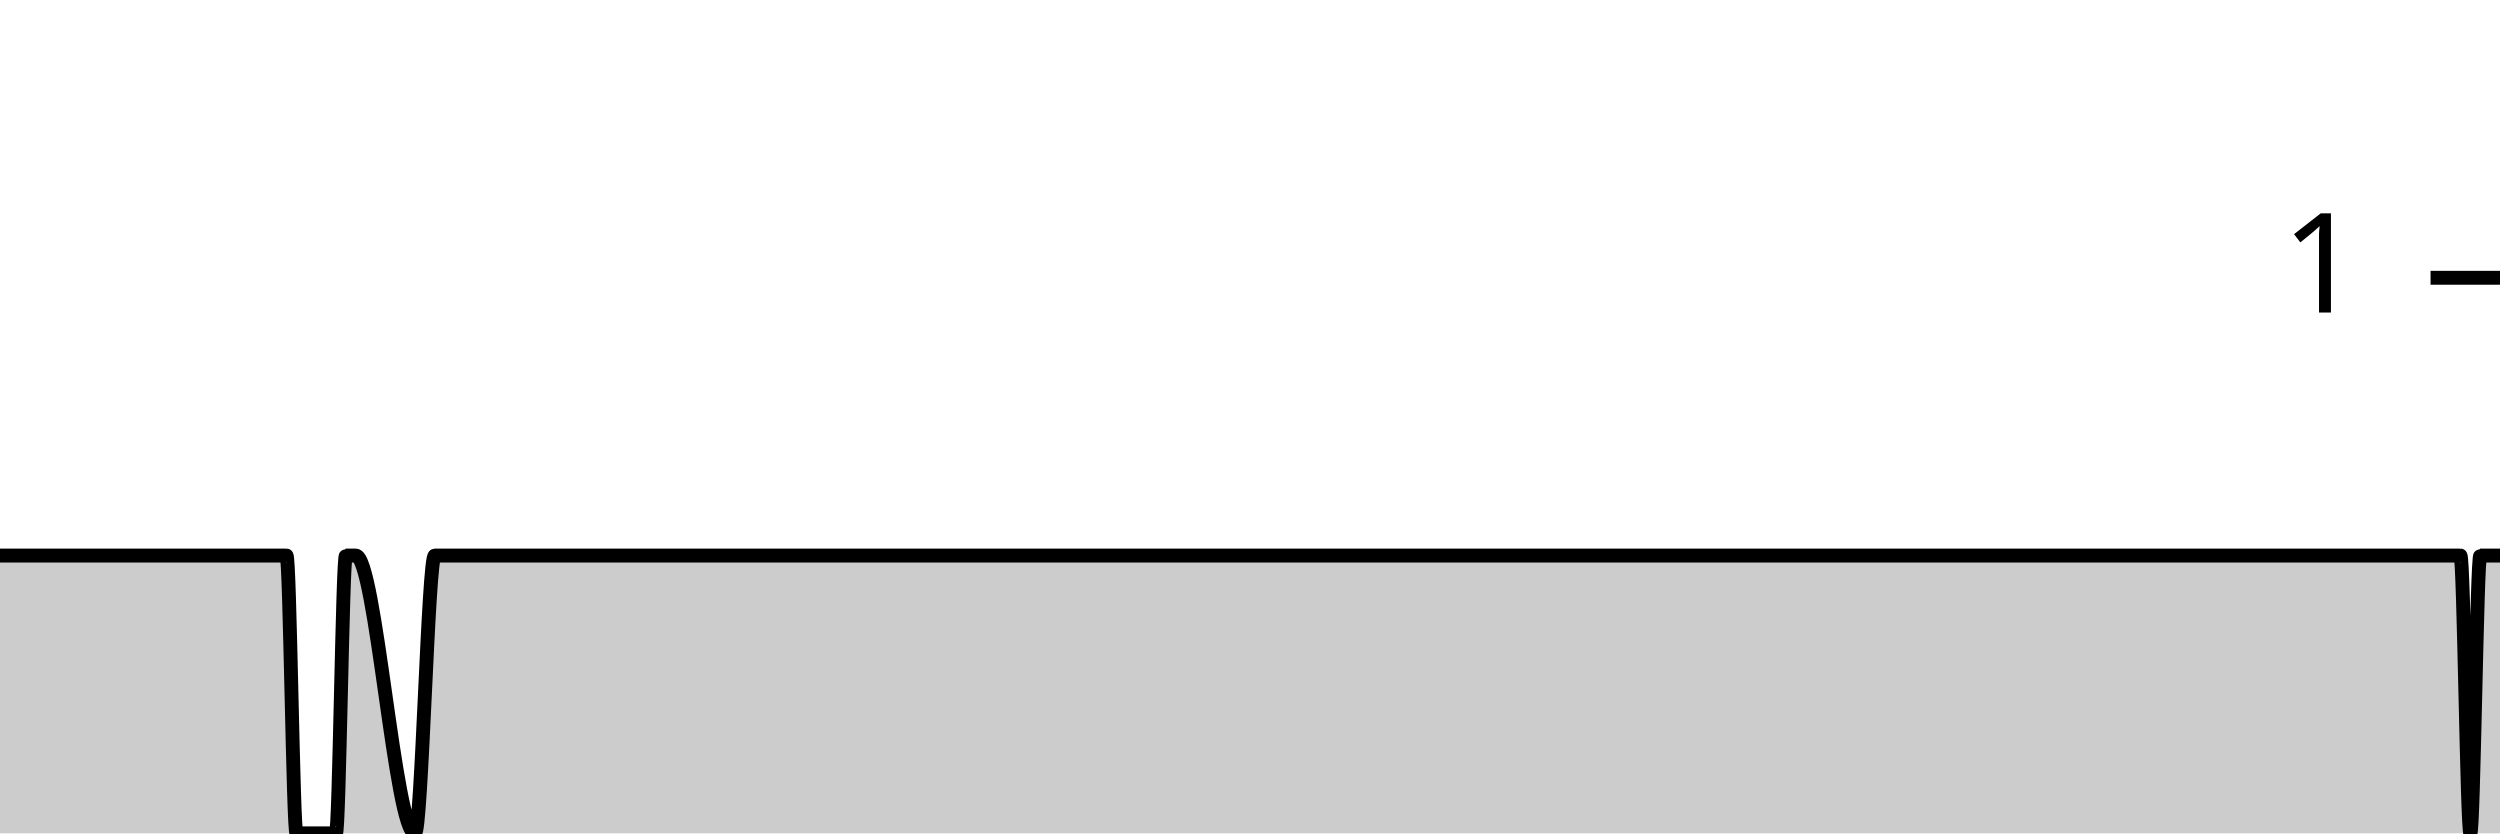
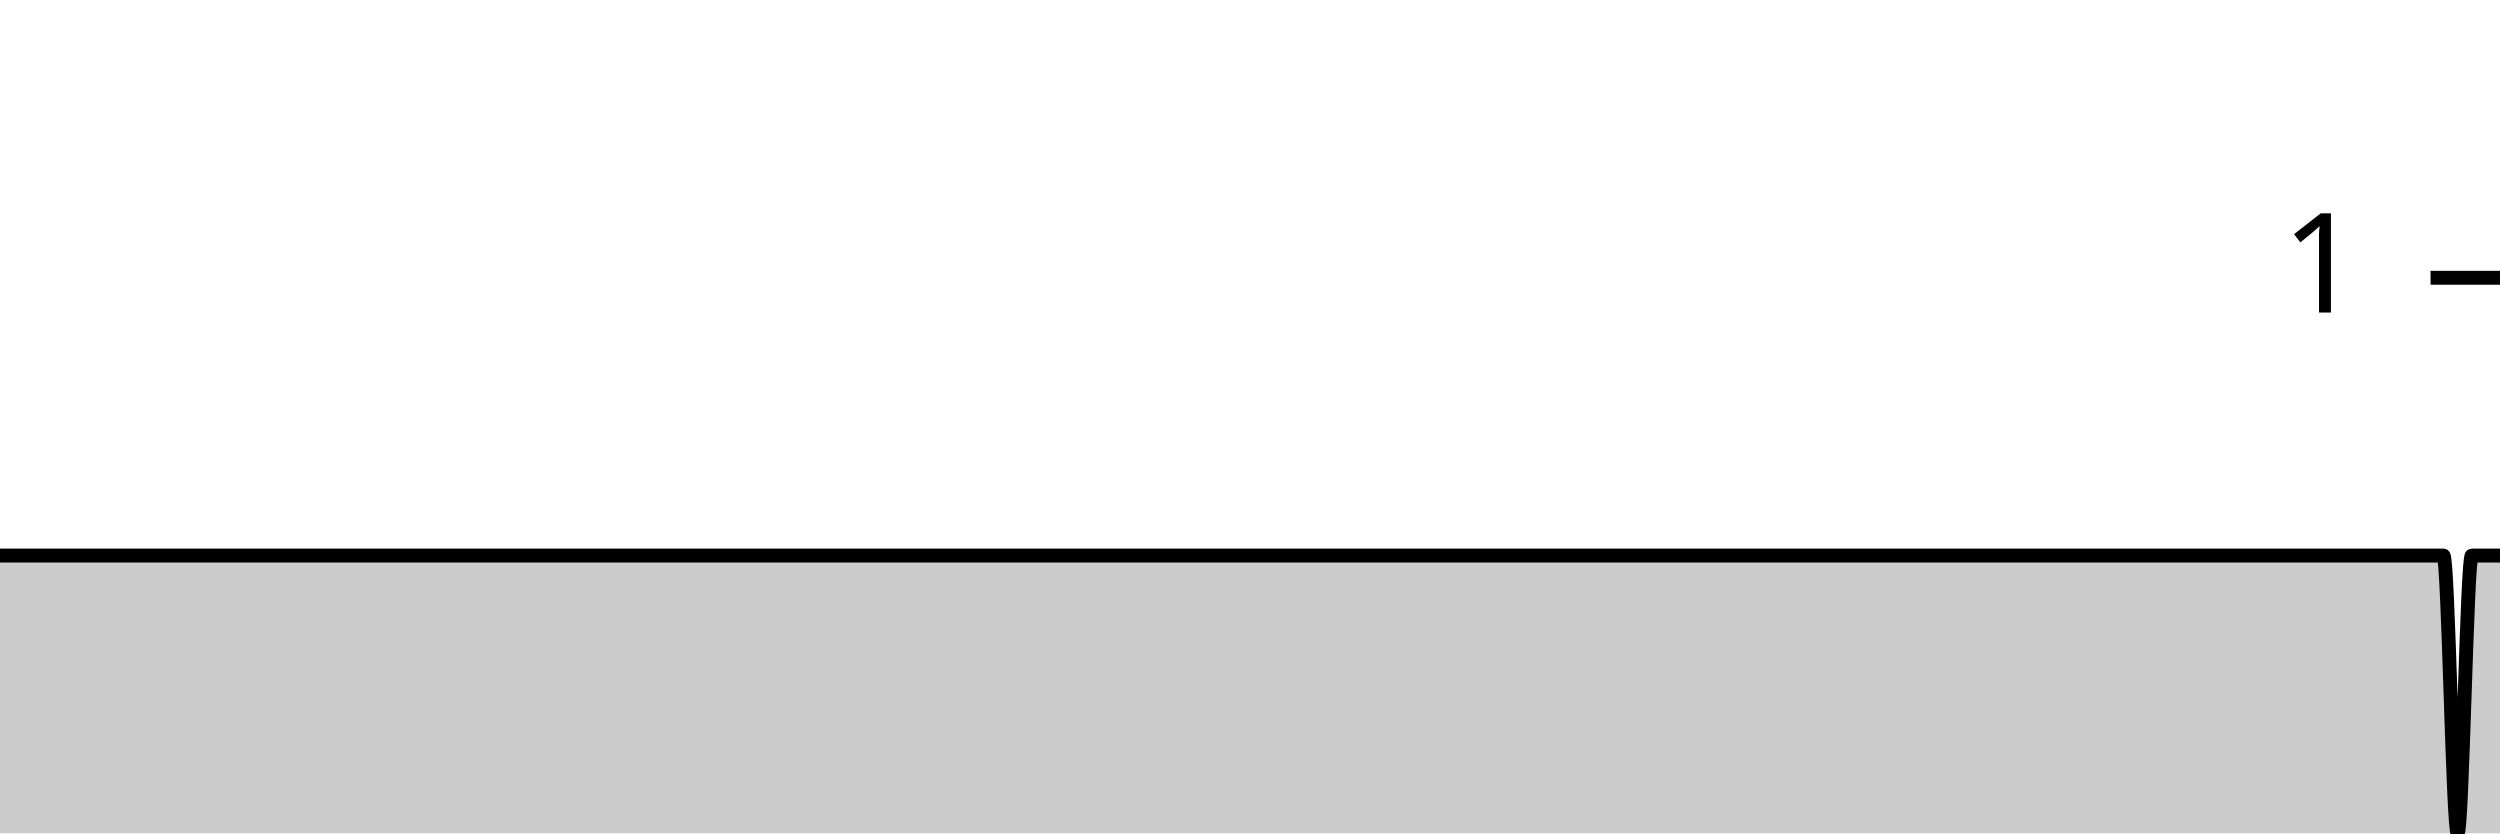
<svg xmlns="http://www.w3.org/2000/svg" viewBox="0 0 180 60">
  <g transform="translate(0,20)">
-     <path class="area" fill="rgba(0, 0, 0, 0.2)" d="M0,20C1.186,20,2.372,20,3.557,20C4.032,20,4.506,20,4.98,20C5.929,20,6.877,20,7.826,20C9.012,20,10.198,20,11.383,20C11.858,20,12.332,20,12.806,20C13.992,20,15.178,20,16.364,20C16.601,20,16.838,20,17.075,20C17.549,20,18.024,20,18.498,20C19.209,20,19.921,20,20.632,20C20.87,20,21.107,40,21.344,40C21.581,40,21.818,40,22.055,40C22.292,40,22.53,40,22.767,40C23.241,40,23.715,40,24.19,40C24.427,40,24.664,20,24.901,20C25.138,20,25.375,20,25.613,20C27.036,20,28.458,40,29.881,40C30.356,40,30.83,20,31.304,20C31.542,20,31.779,20,32.016,20C32.727,20,33.439,20,34.15,20C35.573,20,36.996,20,38.419,20C38.893,20,39.368,20,39.842,20C40.079,20,40.316,20,40.553,20C40.791,20,41.028,20,41.265,20C42.213,20,43.162,20,44.111,20C45.296,20,46.482,20,47.668,20C47.905,20,48.142,20,48.379,20C48.617,20,48.854,20,49.091,20C49.802,20,50.514,20,51.225,20C51.937,20,52.648,20,53.36,20C53.597,20,53.834,20,54.071,20C54.308,20,54.545,20,54.783,20C55.257,20,55.731,20,56.206,20C57.154,20,58.103,20,59.051,20C60.474,20,61.897,20,63.32,20C63.557,20,63.794,20,64.032,20C64.506,20,64.98,20,65.455,20C65.692,20,65.929,20,66.166,20C98.656,20,131.146,20,163.636,20C164.585,20,165.534,20,166.482,20C166.719,20,166.957,20,167.194,20C167.431,20,167.668,20,167.905,20C168.142,20,168.379,20,168.617,20C168.854,20,169.091,20,169.328,20C169.565,20,169.802,20,170.04,20C170.277,20,170.514,20,170.751,20C170.988,20,171.225,20,171.462,20C171.7,20,171.937,20,172.174,20C172.411,20,172.648,20,172.885,20C173.123,20,173.36,20,173.597,20C173.834,20,174.071,20,174.308,20C174.545,20,174.783,20,175.02,20C175.257,20,175.494,20,175.731,20C175.968,20,176.206,20,176.443,20C176.68,20,176.917,20,177.154,20C177.391,20,177.628,40,177.866,40C178.103,40,178.34,20,178.577,20C178.814,20,179.051,20,179.289,20C179.526,20,179.763,20,180,20L180,40C179.763,40,179.526,40,179.289,40C179.051,40,178.814,40,178.577,40C178.34,40,178.103,40,177.866,40C177.628,40,177.391,40,177.154,40C176.917,40,176.68,40,176.443,40C176.206,40,175.968,40,175.731,40C175.494,40,175.257,40,175.02,40C174.783,40,174.545,40,174.308,40C174.071,40,173.834,40,173.597,40C173.36,40,173.123,40,172.885,40C172.648,40,172.411,40,172.174,40C171.937,40,171.7,40,171.462,40C171.225,40,170.988,40,170.751,40C170.514,40,170.277,40,170.04,40C169.802,40,169.565,40,169.328,40C169.091,40,168.854,40,168.617,40C168.379,40,168.142,40,167.905,40C167.668,40,167.431,40,167.194,40C166.957,40,166.719,40,166.482,40C165.534,40,164.585,40,163.636,40C131.146,40,98.656,40,66.166,40C65.929,40,65.692,40,65.455,40C64.98,40,64.506,40,64.032,40C63.794,40,63.557,40,63.32,40C61.897,40,60.474,40,59.051,40C58.103,40,57.154,40,56.206,40C55.731,40,55.257,40,54.783,40C54.545,40,54.308,40,54.071,40C53.834,40,53.597,40,53.36,40C52.648,40,51.937,40,51.225,40C50.514,40,49.802,40,49.091,40C48.854,40,48.617,40,48.379,40C48.142,40,47.905,40,47.668,40C46.482,40,45.296,40,44.111,40C43.162,40,42.213,40,41.265,40C41.028,40,40.791,40,40.553,40C40.316,40,40.079,40,39.842,40C39.368,40,38.893,40,38.419,40C36.996,40,35.573,40,34.15,40C33.439,40,32.727,40,32.016,40C31.779,40,31.542,40,31.304,40C30.83,40,30.356,40,29.881,40C28.458,40,27.036,40,25.613,40C25.375,40,25.138,40,24.901,40C24.664,40,24.427,40,24.19,40C23.715,40,23.241,40,22.767,40C22.53,40,22.292,40,22.055,40C21.818,40,21.581,40,21.344,40C21.107,40,20.87,40,20.632,40C19.921,40,19.209,40,18.498,40C18.024,40,17.549,40,17.075,40C16.838,40,16.601,40,16.364,40C15.178,40,13.992,40,12.806,40C12.332,40,11.858,40,11.383,40C10.198,40,9.012,40,7.826,40C6.877,40,5.929,40,4.98,40C4.506,40,4.032,40,3.557,40C2.372,40,1.186,40,0,40Z" />
-     <path class="line" stroke="black" fill="none" d="M0,20C1.186,20,2.372,20,3.557,20C4.032,20,4.506,20,4.98,20C5.929,20,6.877,20,7.826,20C9.012,20,10.198,20,11.383,20C11.858,20,12.332,20,12.806,20C13.992,20,15.178,20,16.364,20C16.601,20,16.838,20,17.075,20C17.549,20,18.024,20,18.498,20C19.209,20,19.921,20,20.632,20C20.87,20,21.107,40,21.344,40C21.581,40,21.818,40,22.055,40C22.292,40,22.53,40,22.767,40C23.241,40,23.715,40,24.19,40C24.427,40,24.664,20,24.901,20C25.138,20,25.375,20,25.613,20C27.036,20,28.458,40,29.881,40C30.356,40,30.83,20,31.304,20C31.542,20,31.779,20,32.016,20C32.727,20,33.439,20,34.15,20C35.573,20,36.996,20,38.419,20C38.893,20,39.368,20,39.842,20C40.079,20,40.316,20,40.553,20C40.791,20,41.028,20,41.265,20C42.213,20,43.162,20,44.111,20C45.296,20,46.482,20,47.668,20C47.905,20,48.142,20,48.379,20C48.617,20,48.854,20,49.091,20C49.802,20,50.514,20,51.225,20C51.937,20,52.648,20,53.36,20C53.597,20,53.834,20,54.071,20C54.308,20,54.545,20,54.783,20C55.257,20,55.731,20,56.206,20C57.154,20,58.103,20,59.051,20C60.474,20,61.897,20,63.32,20C63.557,20,63.794,20,64.032,20C64.506,20,64.98,20,65.455,20C65.692,20,65.929,20,66.166,20C98.656,20,131.146,20,163.636,20C164.585,20,165.534,20,166.482,20C166.719,20,166.957,20,167.194,20C167.431,20,167.668,20,167.905,20C168.142,20,168.379,20,168.617,20C168.854,20,169.091,20,169.328,20C169.565,20,169.802,20,170.04,20C170.277,20,170.514,20,170.751,20C170.988,20,171.225,20,171.462,20C171.7,20,171.937,20,172.174,20C172.411,20,172.648,20,172.885,20C173.123,20,173.36,20,173.597,20C173.834,20,174.071,20,174.308,20C174.545,20,174.783,20,175.02,20C175.257,20,175.494,20,175.731,20C175.968,20,176.206,20,176.443,20C176.68,20,176.917,20,177.154,20C177.391,20,177.628,40,177.866,40C178.103,40,178.34,20,178.577,20C178.814,20,179.051,20,179.289,20C179.526,20,179.763,20,180,20" />
+     <path class="area" fill="rgba(0, 0, 0, 0.2)" d="M0,20C0.339,20,0.678,20,1.017,20C1.695,20,2.373,20,3.051,20C4.407,20,5.763,20,7.119,20C9.153,20,11.186,20,13.22,20C13.559,20,13.898,20,14.237,20C14.915,20,15.593,20,16.271,20C16.61,20,16.949,20,17.288,20C17.627,20,17.966,20,18.305,20C18.983,20,19.661,20,20.339,20C20.678,20,21.017,20,21.356,20C22.373,20,23.39,20,24.407,20C27.119,20,29.831,20,32.542,20C32.881,20,33.22,20,33.559,20C34.915,20,36.271,20,37.627,20C37.966,20,38.305,20,38.644,20C39.322,20,40,20,40.678,20C41.356,20,42.034,20,42.712,20C43.051,20,43.39,20,43.729,20C45.763,20,47.797,20,49.831,20C51.186,20,52.542,20,53.898,20C54.237,20,54.576,20,54.915,20C56.271,20,57.627,20,58.983,20C62.712,20,66.441,20,70.169,20C70.847,20,71.525,20,72.203,20C75.932,20,79.661,20,83.39,20C83.729,20,84.068,20,84.407,20C86.102,20,87.797,20,89.492,20C89.831,20,90.169,20,90.508,20C91.186,20,91.864,20,92.542,20C94.915,20,97.288,20,99.661,20C102.712,20,105.763,20,108.814,20C109.492,20,110.169,20,110.847,20C115.254,20,119.661,20,124.068,20C125.085,20,126.102,20,127.119,20C128.136,20,129.153,20,130.169,20C130.847,20,131.525,20,132.203,20C135.254,20,138.305,20,141.356,20C146.441,20,151.525,20,156.61,20C157.966,20,159.322,20,160.678,20C161.017,20,161.356,20,161.695,20C162.034,20,162.373,20,162.712,20C163.051,20,163.39,20,163.729,20C164.068,20,164.407,20,164.746,20C165.085,20,165.424,20,165.763,20C166.102,20,166.441,20,166.78,20C167.119,20,167.458,20,167.797,20C168.136,20,168.475,20,168.814,20C169.153,20,169.492,20,169.831,20C170.169,20,170.508,20,170.847,20C171.186,20,171.525,20,171.864,20C172.203,20,172.542,20,172.881,20C173.22,20,173.559,20,173.898,20C174.237,20,174.576,20,174.915,20C175.254,20,175.593,20,175.932,20C176.271,20,176.61,40,176.949,40C177.288,40,177.627,20,177.966,20C178.305,20,178.644,20,178.983,20C179.322,20,179.661,20,180,20L180,40C179.661,40,179.322,40,178.983,40C178.644,40,178.305,40,177.966,40C177.627,40,177.288,40,176.949,40C176.61,40,176.271,40,175.932,40C175.593,40,175.254,40,174.915,40C174.576,40,174.237,40,173.898,40C173.559,40,173.22,40,172.881,40C172.542,40,172.203,40,171.864,40C171.525,40,171.186,40,170.847,40C170.508,40,170.169,40,169.831,40C169.492,40,169.153,40,168.814,40C168.475,40,168.136,40,167.797,40C167.458,40,167.119,40,166.78,40C166.441,40,166.102,40,165.763,40C165.424,40,165.085,40,164.746,40C164.407,40,164.068,40,163.729,40C163.39,40,163.051,40,162.712,40C162.373,40,162.034,40,161.695,40C161.356,40,161.017,40,160.678,40C159.322,40,157.966,40,156.61,40C151.525,40,146.441,40,141.356,40C138.305,40,135.254,40,132.203,40C131.525,40,130.847,40,130.169,40C129.153,40,128.136,40,127.119,40C126.102,40,125.085,40,124.068,40C119.661,40,115.254,40,110.847,40C110.169,40,109.492,40,108.814,40C105.763,40,102.712,40,99.661,40C97.288,40,94.915,40,92.542,40C91.864,40,91.186,40,90.508,40C90.169,40,89.831,40,89.492,40C87.797,40,86.102,40,84.407,40C84.068,40,83.729,40,83.39,40C79.661,40,75.932,40,72.203,40C71.525,40,70.847,40,70.169,40C66.441,40,62.712,40,58.983,40C57.627,40,56.271,40,54.915,40C54.576,40,54.237,40,53.898,40C52.542,40,51.186,40,49.831,40C47.797,40,45.763,40,43.729,40C43.39,40,43.051,40,42.712,40C42.034,40,41.356,40,40.678,40C40,40,39.322,40,38.644,40C38.305,40,37.966,40,37.627,40C36.271,40,34.915,40,33.559,40C33.22,40,32.881,40,32.542,40C29.831,40,27.119,40,24.407,40C23.39,40,22.373,40,21.356,40C21.017,40,20.678,40,20.339,40C19.661,40,18.983,40,18.305,40C17.966,40,17.627,40,17.288,40C16.949,40,16.61,40,16.271,40C15.593,40,14.915,40,14.237,40C13.898,40,13.559,40,13.22,40C11.186,40,9.153,40,7.119,40C5.763,40,4.407,40,3.051,40C2.373,40,1.695,40,1.017,40C0.678,40,0.339,40,0,40Z" />
+     <path class="line" stroke="black" fill="none" d="M0,20C0.339,20,0.678,20,1.017,20C1.695,20,2.373,20,3.051,20C4.407,20,5.763,20,7.119,20C9.153,20,11.186,20,13.22,20C13.559,20,13.898,20,14.237,20C14.915,20,15.593,20,16.271,20C16.61,20,16.949,20,17.288,20C17.627,20,17.966,20,18.305,20C18.983,20,19.661,20,20.339,20C20.678,20,21.017,20,21.356,20C22.373,20,23.39,20,24.407,20C27.119,20,29.831,20,32.542,20C32.881,20,33.22,20,33.559,20C34.915,20,36.271,20,37.627,20C37.966,20,38.305,20,38.644,20C39.322,20,40,20,40.678,20C41.356,20,42.034,20,42.712,20C43.051,20,43.39,20,43.729,20C45.763,20,47.797,20,49.831,20C51.186,20,52.542,20,53.898,20C54.237,20,54.576,20,54.915,20C56.271,20,57.627,20,58.983,20C62.712,20,66.441,20,70.169,20C70.847,20,71.525,20,72.203,20C75.932,20,79.661,20,83.39,20C83.729,20,84.068,20,84.407,20C86.102,20,87.797,20,89.492,20C89.831,20,90.169,20,90.508,20C91.186,20,91.864,20,92.542,20C94.915,20,97.288,20,99.661,20C102.712,20,105.763,20,108.814,20C109.492,20,110.169,20,110.847,20C115.254,20,119.661,20,124.068,20C125.085,20,126.102,20,127.119,20C128.136,20,129.153,20,130.169,20C130.847,20,131.525,20,132.203,20C135.254,20,138.305,20,141.356,20C146.441,20,151.525,20,156.61,20C157.966,20,159.322,20,160.678,20C161.017,20,161.356,20,161.695,20C162.034,20,162.373,20,162.712,20C163.051,20,163.39,20,163.729,20C164.068,20,164.407,20,164.746,20C165.085,20,165.424,20,165.763,20C166.102,20,166.441,20,166.78,20C167.119,20,167.458,20,167.797,20C168.136,20,168.475,20,168.814,20C169.153,20,169.492,20,169.831,20C170.169,20,170.508,20,170.847,20C171.186,20,171.525,20,171.864,20C172.203,20,172.542,20,172.881,20C173.22,20,173.559,20,173.898,20C174.237,20,174.576,20,174.915,20C175.254,20,175.593,20,175.932,20C176.271,20,176.61,40,176.949,40C177.288,40,177.627,20,177.966,20C178.305,20,178.644,20,178.983,20C179.322,20,179.661,20,180,20" />
    <path class="axis-ceiling" stroke-width="1" stroke="black" fill="none" d="M175,0L180,0" />
    <text class="axis-ceiling-label" font-family="sans-serif" text-anchor="end" font-size="10px" x="170" y="2.5">1</text>
  </g>
</svg>
